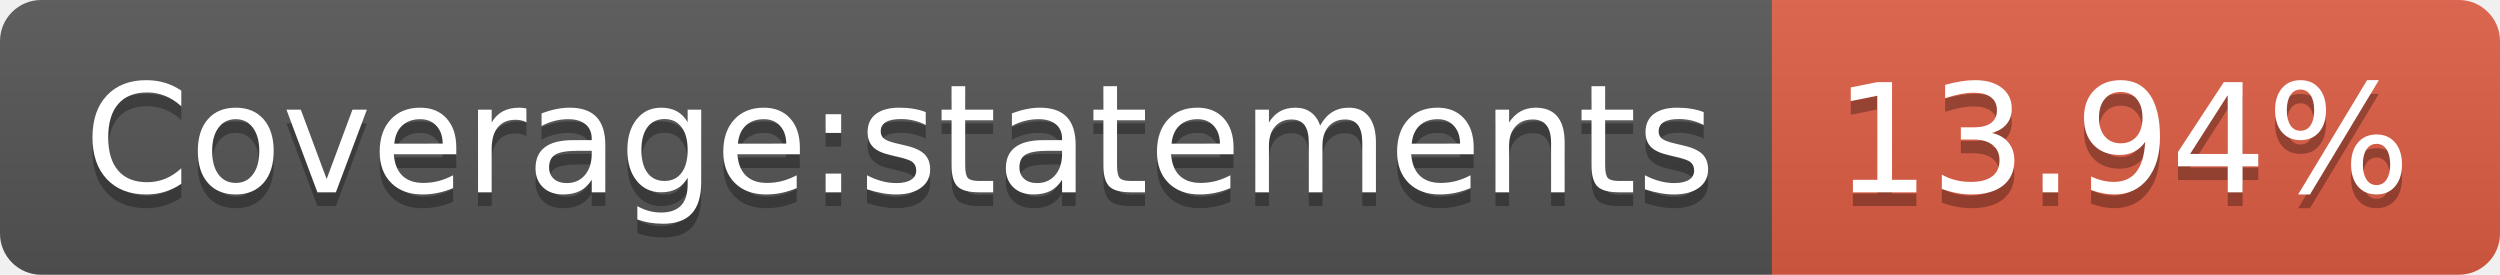
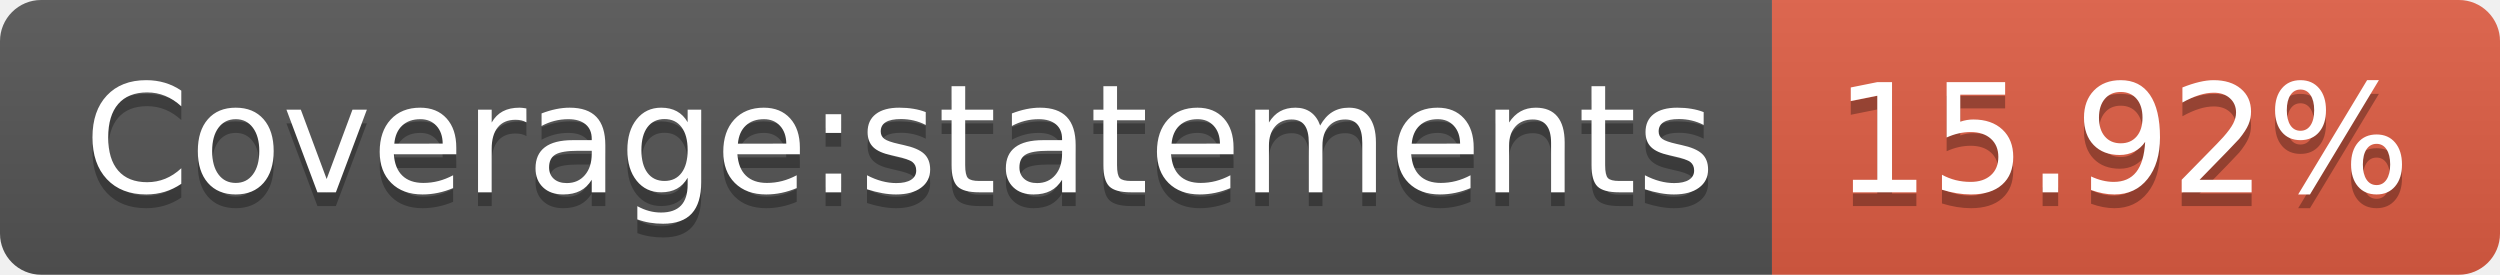
- <svg xmlns="http://www.w3.org/2000/svg" width="182" height="20" role="img" aria-label="Coverage:statements: 13.94%">
+ <svg xmlns="http://www.w3.org/2000/svg" width="182" height="20" role="img" aria-label="Coverage:statements: 15.92%">
  <linearGradient id="s" x2="0" y2="100%">
    <stop offset="0" stop-color="#bbb" stop-opacity=".1" />
    <stop offset="1" stop-opacity=".1" />
  </linearGradient>
  <clipPath id="r">
    <rect width="182" height="20" rx="3" fill="#fff" />
  </clipPath>
  <g clip-path="url(#r)">
    <rect width="129" height="20" fill="#555" />
    <rect x="129" width="53" height="20" fill="#e05d44" />
    <rect width="182" height="20" fill="url(#s)" />
  </g>
  <g fill="#fff" text-anchor="middle" font-family="Verdana,Geneva,DejaVu Sans,sans-serif" text-rendering="geometricPrecision" font-size="110">
    <text aria-hidden="true" x="655" y="150" fill="#010101" fill-opacity=".3" transform="scale(.1)" textLength="1190">Coverage:statements</text>
    <text x="655" y="140" transform="scale(.1)" fill="#fff" textLength="1190">Coverage:statements</text>
-     <text aria-hidden="true" x="1545" y="150" fill="#010101" fill-opacity=".3" transform="scale(.1)" textLength="430">13.94%</text>
-     <text x="1545" y="140" transform="scale(.1)" fill="#fff" textLength="430">13.94%</text>
+     <text aria-hidden="true" x="1545" y="150" fill="#010101" fill-opacity=".3" transform="scale(.1)" textLength="430">15.92%</text>
+     <text x="1545" y="140" transform="scale(.1)" fill="#fff" textLength="430">15.92%</text>
  </g>
</svg>
